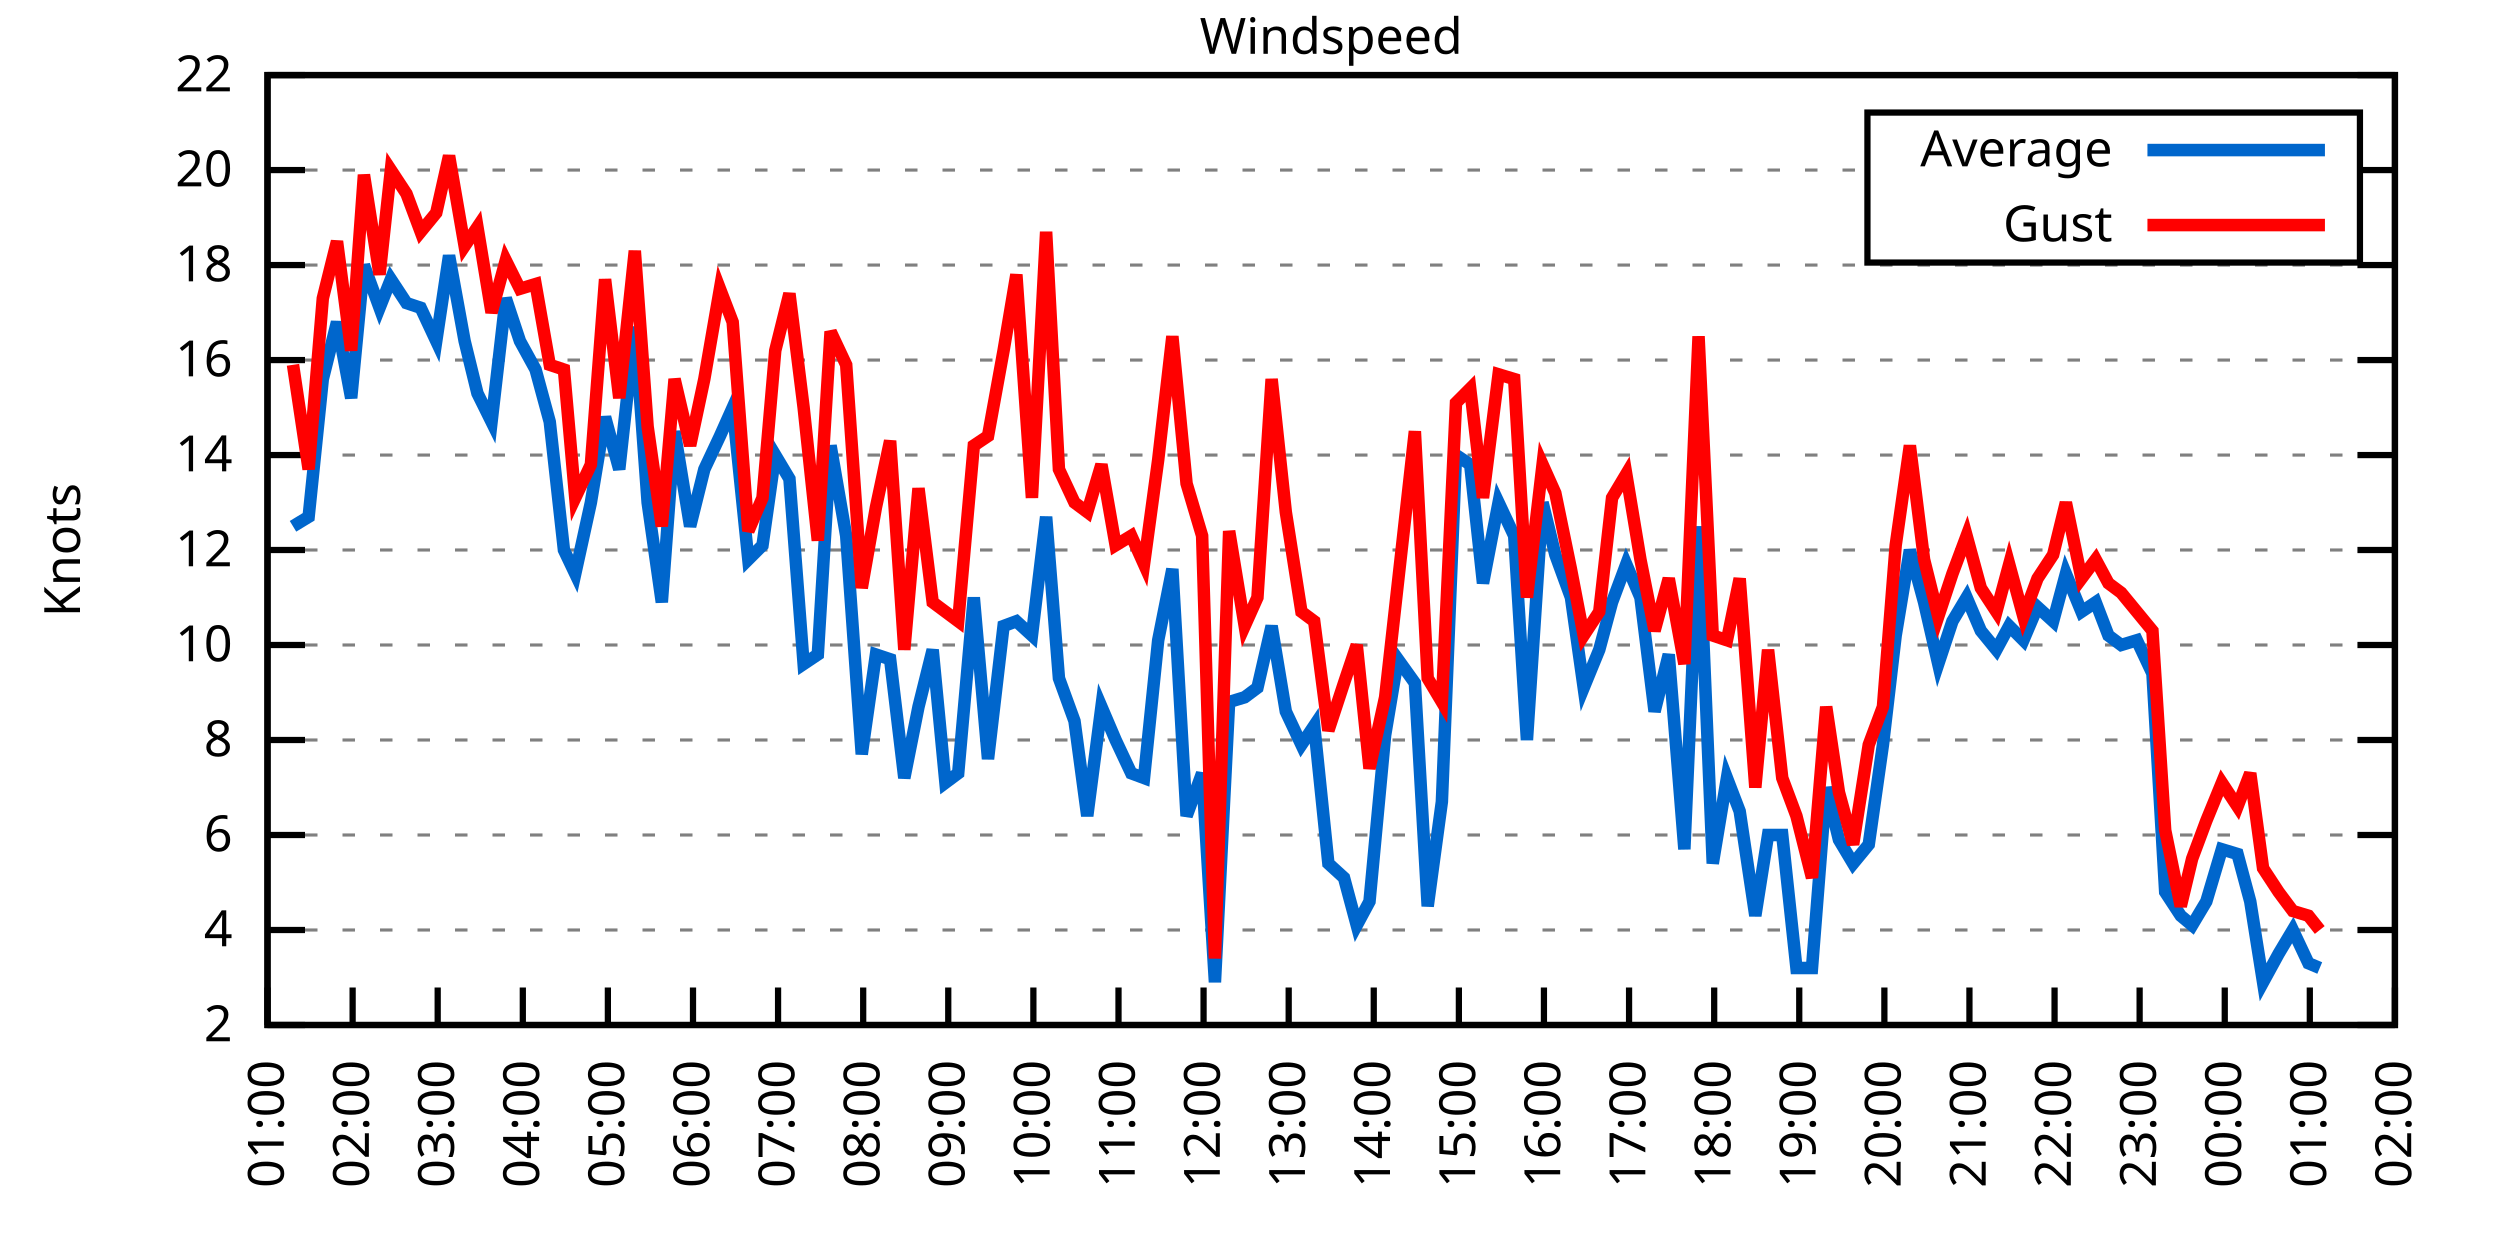
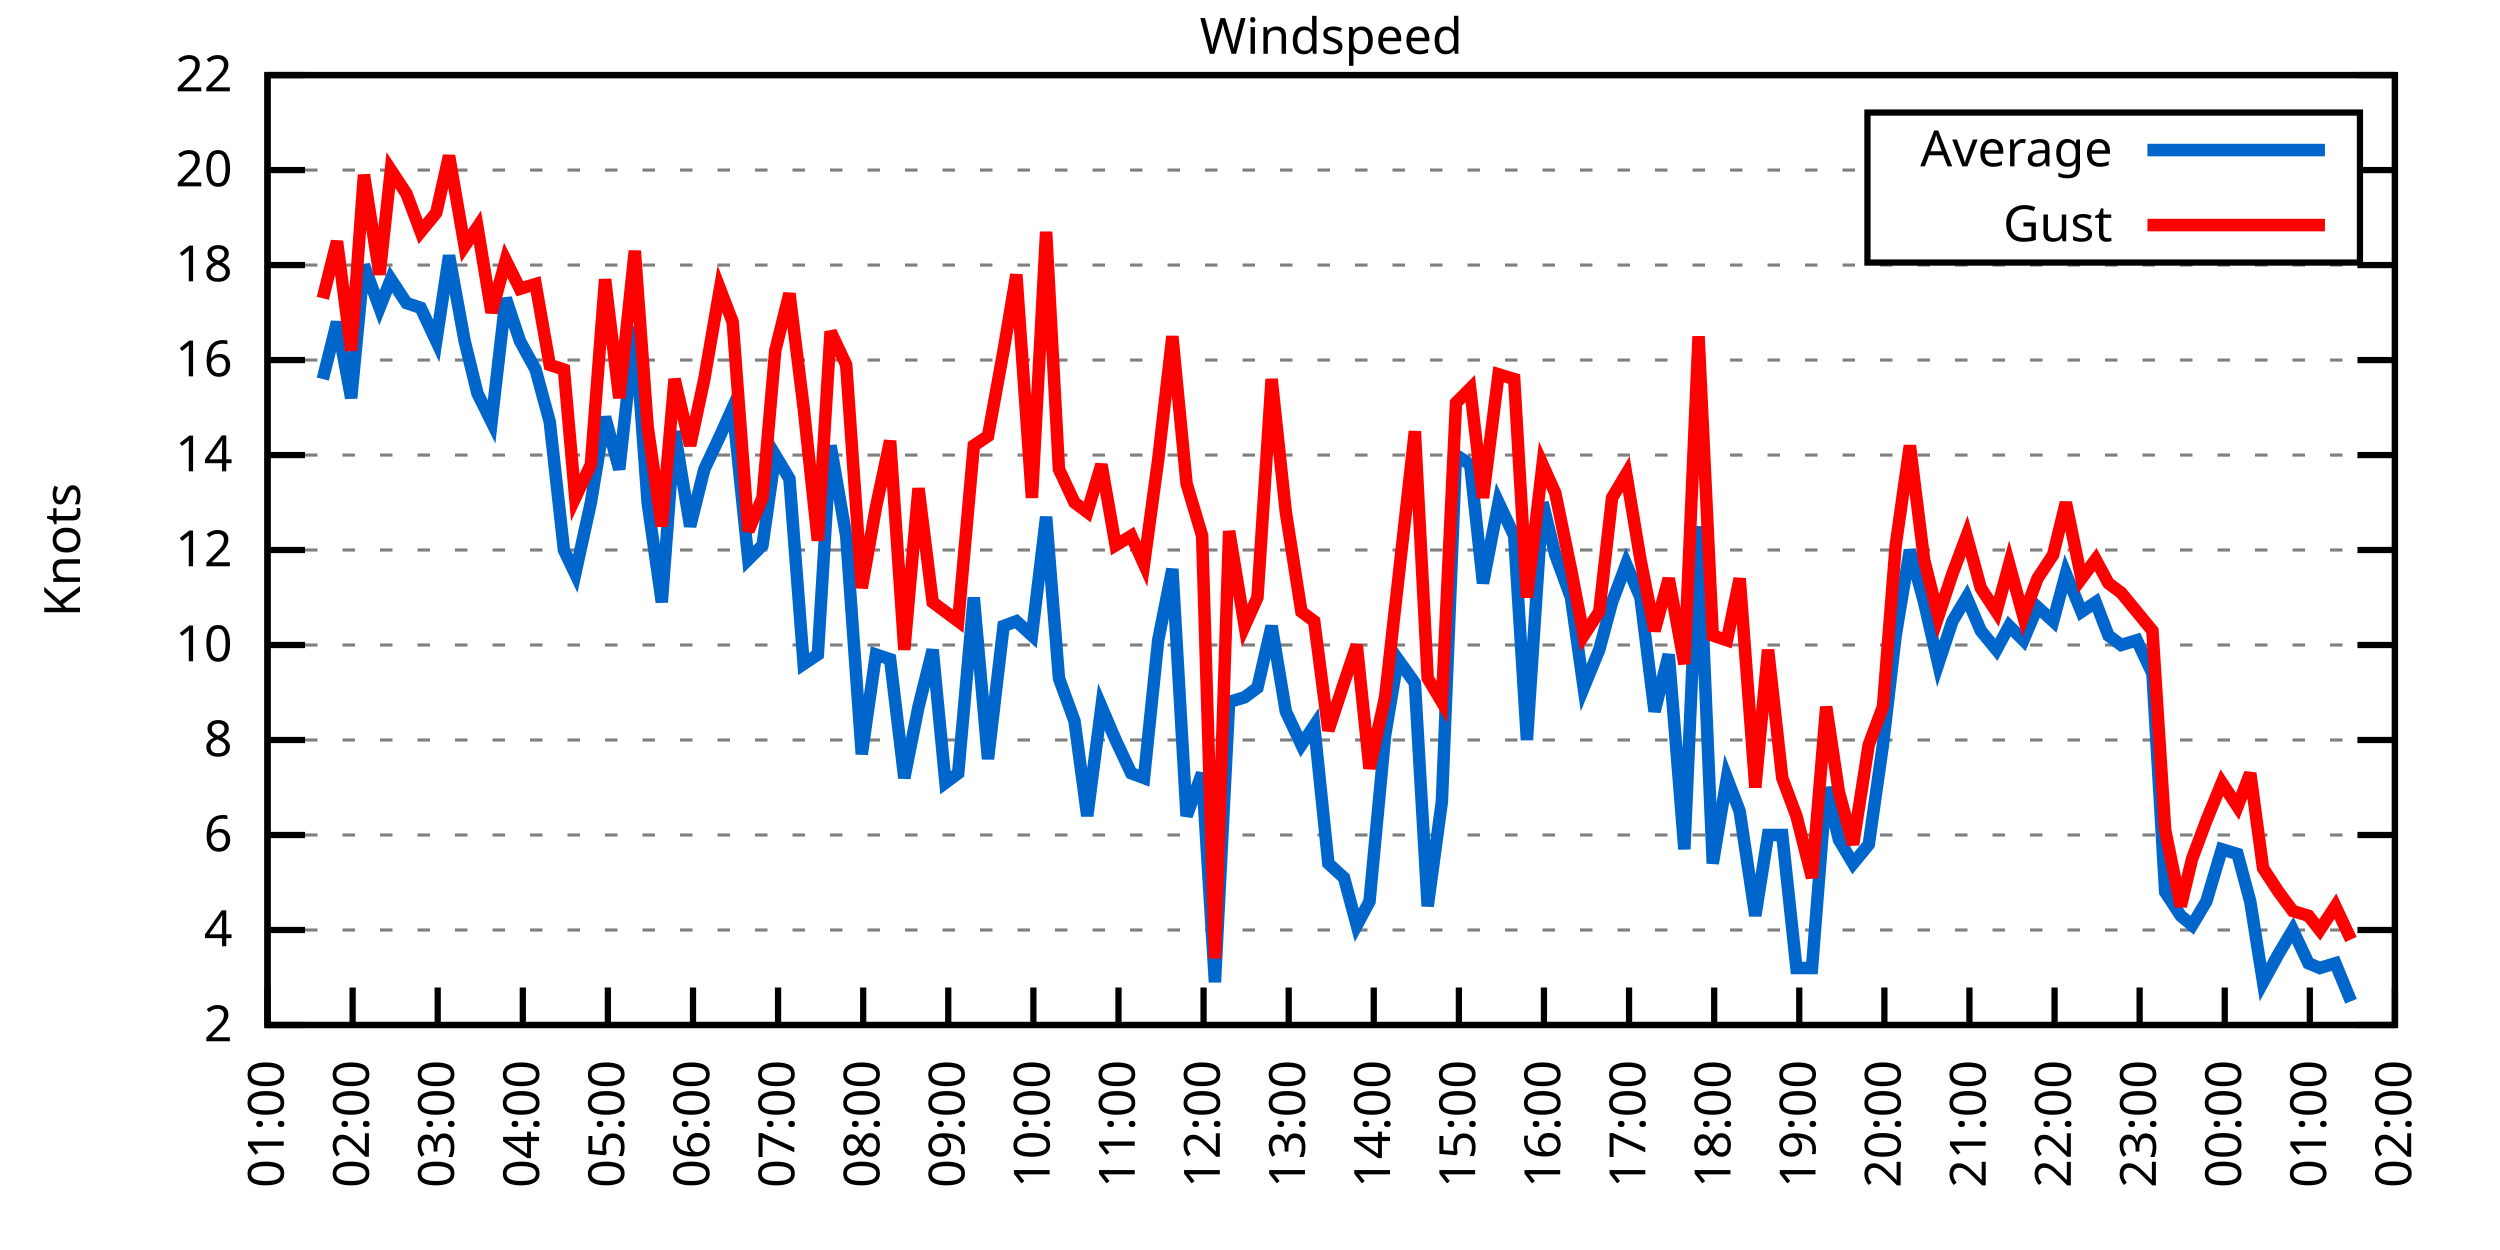
<svg xmlns="http://www.w3.org/2000/svg" xmlns:xlink="http://www.w3.org/1999/xlink" width="400" height="200" viewBox="0 0 400 200">
  <g id="gnuplot_canvas">
    <rect x="0" y="0" width="400" height="200" fill="none" />
    <defs>
      <circle id="gpDot" r="0.5" stroke-width="0.5" stroke="currentColor" />
      <path id="gpPt0" stroke-width="0.333" stroke="currentColor" d="M-1,0 h2 M0,-1 v2" />
      <path id="gpPt1" stroke-width="0.333" stroke="currentColor" d="M-1,-1 L1,1 M1,-1 L-1,1" />
      <path id="gpPt2" stroke-width="0.333" stroke="currentColor" d="M-1,0 L1,0 M0,-1 L0,1 M-1,-1 L1,1 M-1,1 L1,-1" />
      <rect id="gpPt3" stroke-width="0.333" stroke="currentColor" x="-1" y="-1" width="2" height="2" />
      <rect id="gpPt4" stroke-width="0.333" stroke="currentColor" fill="currentColor" x="-1" y="-1" width="2" height="2" />
      <circle id="gpPt5" stroke-width="0.333" stroke="currentColor" cx="0" cy="0" r="1" />
      <use xlink:href="#gpPt5" id="gpPt6" fill="currentColor" stroke="none" />
      <path id="gpPt7" stroke-width="0.333" stroke="currentColor" d="M0,-1.33 L-1.33,0.67 L1.33,0.67 z" />
      <use xlink:href="#gpPt7" id="gpPt8" fill="currentColor" stroke="none" />
      <use xlink:href="#gpPt7" id="gpPt9" stroke="currentColor" transform="rotate(180)" />
      <use xlink:href="#gpPt9" id="gpPt10" fill="currentColor" stroke="none" />
      <use xlink:href="#gpPt3" id="gpPt11" stroke="currentColor" transform="rotate(45)" />
      <use xlink:href="#gpPt11" id="gpPt12" fill="currentColor" stroke="none" />
      <path id="gpPt13" stroke-width="0.333" stroke="currentColor" d="M0,1.330 L1.265,0.411 L0.782,-1.067 L-0.782,-1.076 L-1.265,0.411 z" />
      <use xlink:href="#gpPt13" id="gpPt14" fill="currentColor" stroke="none" />
      <filter id="textbox" filterUnits="objectBoundingBox" x="0" y="0" height="1" width="1">
        <feFlood flood-color="white" flood-opacity="1" result="bgnd" />
        <feComposite in="SourceGraphic" in2="bgnd" operator="atop" />
      </filter>
      <filter id="greybox" filterUnits="objectBoundingBox" x="0" y="0" height="1" width="1">
        <feFlood flood-color="lightgrey" flood-opacity="1" result="grey" />
        <feComposite in="SourceGraphic" in2="grey" operator="atop" />
      </filter>
    </defs>
    <g fill="none" color="white" stroke="currentColor" stroke-width="1.00" stroke-linecap="butt" stroke-linejoin="miter">
</g>
    <g fill="none" color="black" stroke="currentColor" stroke-width="1.00" stroke-linecap="butt" stroke-linejoin="miter">
      <g stroke="none" shape-rendering="crispEdges">
        <polygon fill="rgb(255, 255, 255)" points="42.80,164.00 383.18,164.00 383.18,12.02 42.80,12.02 " />
      </g>
    </g>
    <g fill="none" color="black" stroke="currentColor" stroke-width="1.00" stroke-linecap="butt" stroke-linejoin="miter">
</g>
    <g fill="none" color="black" stroke="black" stroke-width="0.50" stroke-linecap="butt" stroke-linejoin="miter">
</g>
    <g fill="none" color="gray" stroke="currentColor" stroke-width="0.50" stroke-linecap="butt" stroke-linejoin="miter">
      <path stroke="gray" stroke-dasharray="2,4" class="gridline" d="M42.80,164.00 L383.19,164.00  " />
    </g>
    <g fill="none" color="gray" stroke="gray" stroke-width="1.00" stroke-linecap="butt" stroke-linejoin="miter">
</g>
    <g fill="none" color="black" stroke="currentColor" stroke-width="1.00" stroke-linecap="butt" stroke-linejoin="miter">
      <path stroke="black" d="M42.80,164.00 L48.80,164.00 M383.19,164.00 L377.19,164.00  " />
      <g transform="translate(37.20,166.60)" stroke="none" fill="black" font-family="Sans" font-size="8.00" text-anchor="end">
        <text>
          <tspan font-family="Sans"> 2</tspan>
        </text>
      </g>
    </g>
    <g fill="none" color="black" stroke="currentColor" stroke-width="1.00" stroke-linecap="butt" stroke-linejoin="miter">
</g>
    <g fill="none" color="black" stroke="black" stroke-width="0.50" stroke-linecap="butt" stroke-linejoin="miter">
</g>
    <g fill="none" color="gray" stroke="currentColor" stroke-width="0.50" stroke-linecap="butt" stroke-linejoin="miter">
      <path stroke="gray" stroke-dasharray="2,4" class="gridline" d="M42.80,148.80 L383.19,148.80  " />
    </g>
    <g fill="none" color="gray" stroke="gray" stroke-width="1.00" stroke-linecap="butt" stroke-linejoin="miter">
</g>
    <g fill="none" color="black" stroke="currentColor" stroke-width="1.00" stroke-linecap="butt" stroke-linejoin="miter">
      <path stroke="black" d="M42.80,148.80 L48.80,148.80 M383.19,148.80 L377.19,148.80  " />
      <g transform="translate(37.20,151.40)" stroke="none" fill="black" font-family="Sans" font-size="8.00" text-anchor="end">
        <text>
          <tspan font-family="Sans"> 4</tspan>
        </text>
      </g>
    </g>
    <g fill="none" color="black" stroke="currentColor" stroke-width="1.00" stroke-linecap="butt" stroke-linejoin="miter">
</g>
    <g fill="none" color="black" stroke="black" stroke-width="0.50" stroke-linecap="butt" stroke-linejoin="miter">
</g>
    <g fill="none" color="gray" stroke="currentColor" stroke-width="0.50" stroke-linecap="butt" stroke-linejoin="miter">
      <path stroke="gray" stroke-dasharray="2,4" class="gridline" d="M42.80,133.60 L383.19,133.60  " />
    </g>
    <g fill="none" color="gray" stroke="gray" stroke-width="1.00" stroke-linecap="butt" stroke-linejoin="miter">
</g>
    <g fill="none" color="black" stroke="currentColor" stroke-width="1.00" stroke-linecap="butt" stroke-linejoin="miter">
      <path stroke="black" d="M42.80,133.60 L48.80,133.60 M383.19,133.60 L377.19,133.60  " />
      <g transform="translate(37.20,136.20)" stroke="none" fill="black" font-family="Sans" font-size="8.00" text-anchor="end">
        <text>
          <tspan font-family="Sans"> 6</tspan>
        </text>
      </g>
    </g>
    <g fill="none" color="black" stroke="currentColor" stroke-width="1.00" stroke-linecap="butt" stroke-linejoin="miter">
</g>
    <g fill="none" color="black" stroke="black" stroke-width="0.50" stroke-linecap="butt" stroke-linejoin="miter">
</g>
    <g fill="none" color="gray" stroke="currentColor" stroke-width="0.50" stroke-linecap="butt" stroke-linejoin="miter">
      <path stroke="gray" stroke-dasharray="2,4" class="gridline" d="M42.80,118.40 L383.19,118.40  " />
    </g>
    <g fill="none" color="gray" stroke="gray" stroke-width="1.00" stroke-linecap="butt" stroke-linejoin="miter">
</g>
    <g fill="none" color="black" stroke="currentColor" stroke-width="1.00" stroke-linecap="butt" stroke-linejoin="miter">
      <path stroke="black" d="M42.80,118.40 L48.80,118.40 M383.19,118.40 L377.19,118.40  " />
      <g transform="translate(37.20,121.00)" stroke="none" fill="black" font-family="Sans" font-size="8.00" text-anchor="end">
        <text>
          <tspan font-family="Sans"> 8</tspan>
        </text>
      </g>
    </g>
    <g fill="none" color="black" stroke="currentColor" stroke-width="1.00" stroke-linecap="butt" stroke-linejoin="miter">
</g>
    <g fill="none" color="black" stroke="black" stroke-width="0.50" stroke-linecap="butt" stroke-linejoin="miter">
</g>
    <g fill="none" color="gray" stroke="currentColor" stroke-width="0.50" stroke-linecap="butt" stroke-linejoin="miter">
      <path stroke="gray" stroke-dasharray="2,4" class="gridline" d="M42.80,103.20 L383.19,103.20  " />
    </g>
    <g fill="none" color="gray" stroke="gray" stroke-width="1.00" stroke-linecap="butt" stroke-linejoin="miter">
</g>
    <g fill="none" color="black" stroke="currentColor" stroke-width="1.00" stroke-linecap="butt" stroke-linejoin="miter">
      <path stroke="black" d="M42.80,103.20 L48.80,103.20 M383.19,103.20 L377.19,103.20  " />
      <g transform="translate(37.20,105.80)" stroke="none" fill="black" font-family="Sans" font-size="8.00" text-anchor="end">
        <text>
          <tspan font-family="Sans"> 10</tspan>
        </text>
      </g>
    </g>
    <g fill="none" color="black" stroke="currentColor" stroke-width="1.00" stroke-linecap="butt" stroke-linejoin="miter">
</g>
    <g fill="none" color="black" stroke="black" stroke-width="0.50" stroke-linecap="butt" stroke-linejoin="miter">
</g>
    <g fill="none" color="gray" stroke="currentColor" stroke-width="0.50" stroke-linecap="butt" stroke-linejoin="miter">
      <path stroke="gray" stroke-dasharray="2,4" class="gridline" d="M42.80,88.00 L383.19,88.00  " />
    </g>
    <g fill="none" color="gray" stroke="gray" stroke-width="1.00" stroke-linecap="butt" stroke-linejoin="miter">
</g>
    <g fill="none" color="black" stroke="currentColor" stroke-width="1.00" stroke-linecap="butt" stroke-linejoin="miter">
      <path stroke="black" d="M42.80,88.00 L48.80,88.00 M383.19,88.00 L377.19,88.00  " />
      <g transform="translate(37.20,90.60)" stroke="none" fill="black" font-family="Sans" font-size="8.00" text-anchor="end">
        <text>
          <tspan font-family="Sans"> 12</tspan>
        </text>
      </g>
    </g>
    <g fill="none" color="black" stroke="currentColor" stroke-width="1.00" stroke-linecap="butt" stroke-linejoin="miter">
</g>
    <g fill="none" color="black" stroke="black" stroke-width="0.50" stroke-linecap="butt" stroke-linejoin="miter">
</g>
    <g fill="none" color="gray" stroke="currentColor" stroke-width="0.50" stroke-linecap="butt" stroke-linejoin="miter">
      <path stroke="gray" stroke-dasharray="2,4" class="gridline" d="M42.80,72.81 L383.19,72.81  " />
    </g>
    <g fill="none" color="gray" stroke="gray" stroke-width="1.00" stroke-linecap="butt" stroke-linejoin="miter">
</g>
    <g fill="none" color="black" stroke="currentColor" stroke-width="1.00" stroke-linecap="butt" stroke-linejoin="miter">
      <path stroke="black" d="M42.80,72.81 L48.80,72.81 M383.19,72.81 L377.19,72.81  " />
      <g transform="translate(37.20,75.41)" stroke="none" fill="black" font-family="Sans" font-size="8.00" text-anchor="end">
        <text>
          <tspan font-family="Sans"> 14</tspan>
        </text>
      </g>
    </g>
    <g fill="none" color="black" stroke="currentColor" stroke-width="1.00" stroke-linecap="butt" stroke-linejoin="miter">
</g>
    <g fill="none" color="black" stroke="black" stroke-width="0.50" stroke-linecap="butt" stroke-linejoin="miter">
</g>
    <g fill="none" color="gray" stroke="currentColor" stroke-width="0.50" stroke-linecap="butt" stroke-linejoin="miter">
      <path stroke="gray" stroke-dasharray="2,4" class="gridline" d="M42.80,57.61 L383.19,57.61  " />
    </g>
    <g fill="none" color="gray" stroke="gray" stroke-width="1.00" stroke-linecap="butt" stroke-linejoin="miter">
</g>
    <g fill="none" color="black" stroke="currentColor" stroke-width="1.00" stroke-linecap="butt" stroke-linejoin="miter">
      <path stroke="black" d="M42.80,57.61 L48.80,57.61 M383.19,57.61 L377.19,57.61  " />
      <g transform="translate(37.20,60.21)" stroke="none" fill="black" font-family="Sans" font-size="8.00" text-anchor="end">
        <text>
          <tspan font-family="Sans"> 16</tspan>
        </text>
      </g>
    </g>
    <g fill="none" color="black" stroke="currentColor" stroke-width="1.00" stroke-linecap="butt" stroke-linejoin="miter">
</g>
    <g fill="none" color="black" stroke="black" stroke-width="0.50" stroke-linecap="butt" stroke-linejoin="miter">
</g>
    <g fill="none" color="gray" stroke="currentColor" stroke-width="0.50" stroke-linecap="butt" stroke-linejoin="miter">
      <path stroke="gray" stroke-dasharray="2,4" class="gridline" d="M42.80,42.41 L383.19,42.41  " />
    </g>
    <g fill="none" color="gray" stroke="gray" stroke-width="1.00" stroke-linecap="butt" stroke-linejoin="miter">
</g>
    <g fill="none" color="black" stroke="currentColor" stroke-width="1.00" stroke-linecap="butt" stroke-linejoin="miter">
      <path stroke="black" d="M42.80,42.41 L48.80,42.41 M383.19,42.41 L377.19,42.41  " />
      <g transform="translate(37.20,45.01)" stroke="none" fill="black" font-family="Sans" font-size="8.00" text-anchor="end">
        <text>
          <tspan font-family="Sans"> 18</tspan>
        </text>
      </g>
    </g>
    <g fill="none" color="black" stroke="currentColor" stroke-width="1.00" stroke-linecap="butt" stroke-linejoin="miter">
</g>
    <g fill="none" color="black" stroke="black" stroke-width="0.50" stroke-linecap="butt" stroke-linejoin="miter">
</g>
    <g fill="none" color="gray" stroke="currentColor" stroke-width="0.50" stroke-linecap="butt" stroke-linejoin="miter">
      <path stroke="gray" stroke-dasharray="2,4" class="gridline" d="M42.80,27.21 L298.79,27.21 M377.59,27.21 L383.19,27.21  " />
    </g>
    <g fill="none" color="gray" stroke="gray" stroke-width="1.00" stroke-linecap="butt" stroke-linejoin="miter">
</g>
    <g fill="none" color="black" stroke="currentColor" stroke-width="1.00" stroke-linecap="butt" stroke-linejoin="miter">
      <path stroke="black" d="M42.80,27.21 L48.80,27.21 M383.19,27.21 L377.19,27.21  " />
      <g transform="translate(37.20,29.81)" stroke="none" fill="black" font-family="Sans" font-size="8.00" text-anchor="end">
        <text>
          <tspan font-family="Sans"> 20</tspan>
        </text>
      </g>
    </g>
    <g fill="none" color="black" stroke="currentColor" stroke-width="1.00" stroke-linecap="butt" stroke-linejoin="miter">
</g>
    <g fill="none" color="black" stroke="black" stroke-width="0.50" stroke-linecap="butt" stroke-linejoin="miter">
</g>
    <g fill="none" color="gray" stroke="currentColor" stroke-width="0.50" stroke-linecap="butt" stroke-linejoin="miter">
      <path stroke="gray" stroke-dasharray="2,4" class="gridline" d="M42.80,12.01 L383.19,12.01  " />
    </g>
    <g fill="none" color="gray" stroke="gray" stroke-width="1.00" stroke-linecap="butt" stroke-linejoin="miter">
</g>
    <g fill="none" color="black" stroke="currentColor" stroke-width="1.00" stroke-linecap="butt" stroke-linejoin="miter">
      <path stroke="black" d="M42.80,12.01 L48.80,12.01 M383.19,12.01 L377.19,12.01  " />
      <g transform="translate(37.20,14.61)" stroke="none" fill="black" font-family="Sans" font-size="8.00" text-anchor="end">
        <text>
          <tspan font-family="Sans"> 22</tspan>
        </text>
      </g>
    </g>
    <g fill="none" color="black" stroke="currentColor" stroke-width="1.00" stroke-linecap="butt" stroke-linejoin="miter">
      <path stroke="black" d="M42.80,164.00 L42.80,158.00  " />
      <g transform="translate(45.40,169.60) rotate(270.00)" stroke="none" fill="black" font-family="Sans" font-size="8.00" text-anchor="end">
        <text>
          <tspan font-family="Sans">01:00</tspan>
        </text>
      </g>
    </g>
    <g fill="none" color="black" stroke="currentColor" stroke-width="1.00" stroke-linecap="butt" stroke-linejoin="miter">
      <path stroke="black" d="M56.42,164.00 L56.42,158.00  " />
      <g transform="translate(59.02,169.60) rotate(270.00)" stroke="none" fill="black" font-family="Sans" font-size="8.00" text-anchor="end">
        <text>
          <tspan font-family="Sans">02:00</tspan>
        </text>
      </g>
    </g>
    <g fill="none" color="black" stroke="currentColor" stroke-width="1.00" stroke-linecap="butt" stroke-linejoin="miter">
      <path stroke="black" d="M70.03,164.00 L70.03,158.00  " />
      <g transform="translate(72.63,169.60) rotate(270.00)" stroke="none" fill="black" font-family="Sans" font-size="8.00" text-anchor="end">
        <text>
          <tspan font-family="Sans">03:00</tspan>
        </text>
      </g>
    </g>
    <g fill="none" color="black" stroke="currentColor" stroke-width="1.00" stroke-linecap="butt" stroke-linejoin="miter">
      <path stroke="black" d="M83.65,164.00 L83.65,158.00  " />
      <g transform="translate(86.25,169.60) rotate(270.00)" stroke="none" fill="black" font-family="Sans" font-size="8.00" text-anchor="end">
        <text>
          <tspan font-family="Sans">04:00</tspan>
        </text>
      </g>
    </g>
    <g fill="none" color="black" stroke="currentColor" stroke-width="1.00" stroke-linecap="butt" stroke-linejoin="miter">
      <path stroke="black" d="M97.26,164.00 L97.26,158.00  " />
      <g transform="translate(99.86,169.60) rotate(270.00)" stroke="none" fill="black" font-family="Sans" font-size="8.00" text-anchor="end">
        <text>
          <tspan font-family="Sans">05:00</tspan>
        </text>
      </g>
    </g>
    <g fill="none" color="black" stroke="currentColor" stroke-width="1.00" stroke-linecap="butt" stroke-linejoin="miter">
      <path stroke="black" d="M110.88,164.00 L110.88,158.00  " />
      <g transform="translate(113.48,169.60) rotate(270.00)" stroke="none" fill="black" font-family="Sans" font-size="8.00" text-anchor="end">
        <text>
          <tspan font-family="Sans">06:00</tspan>
        </text>
      </g>
    </g>
    <g fill="none" color="black" stroke="currentColor" stroke-width="1.00" stroke-linecap="butt" stroke-linejoin="miter">
      <path stroke="black" d="M124.49,164.00 L124.49,158.00  " />
      <g transform="translate(127.09,169.60) rotate(270.00)" stroke="none" fill="black" font-family="Sans" font-size="8.00" text-anchor="end">
        <text>
          <tspan font-family="Sans">07:00</tspan>
        </text>
      </g>
    </g>
    <g fill="none" color="black" stroke="currentColor" stroke-width="1.00" stroke-linecap="butt" stroke-linejoin="miter">
      <path stroke="black" d="M138.11,164.00 L138.11,158.00  " />
      <g transform="translate(140.71,169.60) rotate(270.00)" stroke="none" fill="black" font-family="Sans" font-size="8.00" text-anchor="end">
        <text>
          <tspan font-family="Sans">08:00</tspan>
        </text>
      </g>
    </g>
    <g fill="none" color="black" stroke="currentColor" stroke-width="1.00" stroke-linecap="butt" stroke-linejoin="miter">
      <path stroke="black" d="M151.72,164.00 L151.72,158.00  " />
      <g transform="translate(154.32,169.60) rotate(270.00)" stroke="none" fill="black" font-family="Sans" font-size="8.00" text-anchor="end">
        <text>
          <tspan font-family="Sans">09:00</tspan>
        </text>
      </g>
    </g>
    <g fill="none" color="black" stroke="currentColor" stroke-width="1.00" stroke-linecap="butt" stroke-linejoin="miter">
      <path stroke="black" d="M165.34,164.00 L165.34,158.00  " />
      <g transform="translate(167.94,169.60) rotate(270.00)" stroke="none" fill="black" font-family="Sans" font-size="8.00" text-anchor="end">
        <text>
          <tspan font-family="Sans">10:00</tspan>
        </text>
      </g>
    </g>
    <g fill="none" color="black" stroke="currentColor" stroke-width="1.00" stroke-linecap="butt" stroke-linejoin="miter">
      <path stroke="black" d="M178.96,164.00 L178.96,158.00  " />
      <g transform="translate(181.56,169.60) rotate(270.00)" stroke="none" fill="black" font-family="Sans" font-size="8.00" text-anchor="end">
        <text>
          <tspan font-family="Sans">11:00</tspan>
        </text>
      </g>
    </g>
    <g fill="none" color="black" stroke="currentColor" stroke-width="1.00" stroke-linecap="butt" stroke-linejoin="miter">
      <path stroke="black" d="M192.57,164.00 L192.57,158.00  " />
      <g transform="translate(195.17,169.60) rotate(270.00)" stroke="none" fill="black" font-family="Sans" font-size="8.00" text-anchor="end">
        <text>
          <tspan font-family="Sans">12:00</tspan>
        </text>
      </g>
    </g>
    <g fill="none" color="black" stroke="currentColor" stroke-width="1.00" stroke-linecap="butt" stroke-linejoin="miter">
      <path stroke="black" d="M206.19,164.00 L206.19,158.00  " />
      <g transform="translate(208.79,169.60) rotate(270.00)" stroke="none" fill="black" font-family="Sans" font-size="8.00" text-anchor="end">
        <text>
          <tspan font-family="Sans">13:00</tspan>
        </text>
      </g>
    </g>
    <g fill="none" color="black" stroke="currentColor" stroke-width="1.00" stroke-linecap="butt" stroke-linejoin="miter">
      <path stroke="black" d="M219.80,164.00 L219.80,158.00  " />
      <g transform="translate(222.40,169.60) rotate(270.00)" stroke="none" fill="black" font-family="Sans" font-size="8.00" text-anchor="end">
        <text>
          <tspan font-family="Sans">14:00</tspan>
        </text>
      </g>
    </g>
    <g fill="none" color="black" stroke="currentColor" stroke-width="1.00" stroke-linecap="butt" stroke-linejoin="miter">
      <path stroke="black" d="M233.42,164.00 L233.42,158.00  " />
      <g transform="translate(236.02,169.60) rotate(270.00)" stroke="none" fill="black" font-family="Sans" font-size="8.00" text-anchor="end">
        <text>
          <tspan font-family="Sans">15:00</tspan>
        </text>
      </g>
    </g>
    <g fill="none" color="black" stroke="currentColor" stroke-width="1.00" stroke-linecap="butt" stroke-linejoin="miter">
      <path stroke="black" d="M247.03,164.00 L247.03,158.00  " />
      <g transform="translate(249.63,169.60) rotate(270.00)" stroke="none" fill="black" font-family="Sans" font-size="8.00" text-anchor="end">
        <text>
          <tspan font-family="Sans">16:00</tspan>
        </text>
      </g>
    </g>
    <g fill="none" color="black" stroke="currentColor" stroke-width="1.00" stroke-linecap="butt" stroke-linejoin="miter">
      <path stroke="black" d="M260.65,164.00 L260.65,158.00  " />
      <g transform="translate(263.25,169.60) rotate(270.00)" stroke="none" fill="black" font-family="Sans" font-size="8.00" text-anchor="end">
        <text>
          <tspan font-family="Sans">17:00</tspan>
        </text>
      </g>
    </g>
    <g fill="none" color="black" stroke="currentColor" stroke-width="1.00" stroke-linecap="butt" stroke-linejoin="miter">
      <path stroke="black" d="M274.27,164.00 L274.27,158.00  " />
      <g transform="translate(276.87,169.60) rotate(270.00)" stroke="none" fill="black" font-family="Sans" font-size="8.00" text-anchor="end">
        <text>
          <tspan font-family="Sans">18:00</tspan>
        </text>
      </g>
    </g>
    <g fill="none" color="black" stroke="currentColor" stroke-width="1.00" stroke-linecap="butt" stroke-linejoin="miter">
      <path stroke="black" d="M287.88,164.00 L287.88,158.00  " />
      <g transform="translate(290.48,169.60) rotate(270.00)" stroke="none" fill="black" font-family="Sans" font-size="8.00" text-anchor="end">
        <text>
          <tspan font-family="Sans">19:00</tspan>
        </text>
      </g>
    </g>
    <g fill="none" color="black" stroke="currentColor" stroke-width="1.00" stroke-linecap="butt" stroke-linejoin="miter">
      <path stroke="black" d="M301.50,164.00 L301.50,158.00  " />
      <g transform="translate(304.10,169.60) rotate(270.00)" stroke="none" fill="black" font-family="Sans" font-size="8.00" text-anchor="end">
        <text>
          <tspan font-family="Sans">20:00</tspan>
        </text>
      </g>
    </g>
    <g fill="none" color="black" stroke="currentColor" stroke-width="1.00" stroke-linecap="butt" stroke-linejoin="miter">
      <path stroke="black" d="M315.11,164.00 L315.11,158.00  " />
      <g transform="translate(317.71,169.60) rotate(270.00)" stroke="none" fill="black" font-family="Sans" font-size="8.00" text-anchor="end">
        <text>
          <tspan font-family="Sans">21:00</tspan>
        </text>
      </g>
    </g>
    <g fill="none" color="black" stroke="currentColor" stroke-width="1.00" stroke-linecap="butt" stroke-linejoin="miter">
      <path stroke="black" d="M328.73,164.00 L328.73,158.00  " />
      <g transform="translate(331.33,169.60) rotate(270.00)" stroke="none" fill="black" font-family="Sans" font-size="8.00" text-anchor="end">
        <text>
          <tspan font-family="Sans">22:00</tspan>
        </text>
      </g>
    </g>
    <g fill="none" color="black" stroke="currentColor" stroke-width="1.00" stroke-linecap="butt" stroke-linejoin="miter">
      <path stroke="black" d="M342.34,164.00 L342.34,158.00  " />
      <g transform="translate(344.94,169.60) rotate(270.00)" stroke="none" fill="black" font-family="Sans" font-size="8.00" text-anchor="end">
        <text>
          <tspan font-family="Sans">23:00</tspan>
        </text>
      </g>
    </g>
    <g fill="none" color="black" stroke="currentColor" stroke-width="1.00" stroke-linecap="butt" stroke-linejoin="miter">
      <path stroke="black" d="M355.96,164.00 L355.96,158.00  " />
      <g transform="translate(358.56,169.60) rotate(270.00)" stroke="none" fill="black" font-family="Sans" font-size="8.00" text-anchor="end">
        <text>
          <tspan font-family="Sans">00:00</tspan>
        </text>
      </g>
    </g>
    <g fill="none" color="black" stroke="currentColor" stroke-width="1.00" stroke-linecap="butt" stroke-linejoin="miter">
      <path stroke="black" d="M369.57,164.00 L369.57,158.00  " />
      <g transform="translate(372.17,169.60) rotate(270.00)" stroke="none" fill="black" font-family="Sans" font-size="8.00" text-anchor="end">
        <text>
          <tspan font-family="Sans">01:00</tspan>
        </text>
      </g>
    </g>
    <g fill="none" color="black" stroke="currentColor" stroke-width="1.00" stroke-linecap="butt" stroke-linejoin="miter">
      <path stroke="black" d="M383.19,164.00 L383.19,158.00  " />
      <g transform="translate(385.79,169.60) rotate(270.00)" stroke="none" fill="black" font-family="Sans" font-size="8.00" text-anchor="end">
        <text>
          <tspan font-family="Sans">02:00</tspan>
        </text>
      </g>
    </g>
    <g fill="none" color="black" stroke="currentColor" stroke-width="1.00" stroke-linecap="butt" stroke-linejoin="miter">
</g>
    <g fill="none" color="black" stroke="currentColor" stroke-width="1.00" stroke-linecap="butt" stroke-linejoin="miter">
      <path stroke="black" d="M42.80,12.01 L42.80,164.00 L383.19,164.00 L383.19,12.01 L42.80,12.01 Z  " />
    </g>
    <g fill="none" color="black" stroke="currentColor" stroke-width="1.00" stroke-linecap="butt" stroke-linejoin="miter">
</g>
    <g fill="none" color="black" stroke="currentColor" stroke-width="1.00" stroke-linecap="butt" stroke-linejoin="miter">
      <path stroke="black" d="M298.79,42.01 L298.79,18.01 L377.59,18.01 L377.59,42.01 L298.79,42.01 Z  " />
    </g>
    <g id="Windspeed_plot_1">
      <g fill="none" color="white" stroke="black" stroke-width="2.00" stroke-linecap="butt" stroke-linejoin="miter">
</g>
      <g fill="none" color="black" stroke="currentColor" stroke-width="2.00" stroke-linecap="butt" stroke-linejoin="miter">
        <g transform="translate(337.99,26.61)" stroke="none" fill="black" font-family="Sans" font-size="8.00" text-anchor="end">
          <text>
            <tspan font-family="Sans">Average</tspan>
          </text>
        </g>
      </g>
      <g fill="none" color="black" stroke="currentColor" stroke-width="2.00" stroke-linecap="butt" stroke-linejoin="miter">
-         <path stroke="rgb(  0, 102, 204)" d="M343.59,24.01 L371.99,24.01 M46.88,84.21 L49.38,82.69 L51.65,60.65 L53.92,51.53 L56.19,63.69 L58.23,42.41   L60.73,49.25 L62.54,44.69 L65.04,48.49 L67.31,49.25 L69.80,54.57 L71.85,40.89 L74.34,54.57 L76.39,62.93   L78.65,67.49 L80.92,47.73 L83.19,54.57 L85.69,59.13 L87.96,67.49 L90.23,88.00 L92.04,91.80 L94.54,80.41   L96.81,66.73 L99.08,75.09 L101.57,52.29 L103.62,80.41 L105.89,96.36 L107.93,69.01 L110.42,84.21 L112.69,75.09   L115.19,69.77 L117.23,65.21 L119.73,89.52 L122.00,87.25 L124.04,72.81 L126.31,76.61 L128.58,106.24 L130.85,104.72   L132.89,71.29 L135.39,85.73 L137.88,120.68 L140.15,104.72 L142.42,105.48 L144.69,124.48 L146.96,113.08 L149.23,103.96   L151.27,125.24 L153.31,123.72 L155.81,95.60 L158.08,121.44 L160.57,100.16 L162.62,99.40 L165.11,101.68 L167.38,82.69   L169.43,108.52 L171.92,115.36 L173.96,130.56 L176.23,113.08 L178.50,118.40 L181.00,123.72 L183.04,124.48 L185.31,102.44   L187.58,91.04 L189.85,130.56 L192.34,123.72 L194.39,157.16 L196.66,112.32 L199.15,111.56 L201.19,110.04 L203.46,100.16   L205.73,113.84 L208.23,119.16 L210.27,116.12 L212.54,138.16 L215.04,140.44 L217.08,148.04 L219.12,144.24 L221.62,117.64   L223.66,105.48 L226.38,109.28 L228.43,145.00 L230.70,128.28 L232.96,72.81 L235.23,74.33 L237.28,93.32 L239.77,80.41   L242.27,85.73 L244.31,118.40 L246.81,80.41 L248.85,88.76 L251.35,95.60 L253.39,110.04 L255.88,103.96 L257.93,96.36   L260.20,90.28 L262.47,95.60 L264.73,113.84 L267.00,104.72 L269.50,135.88 L271.77,84.21 L274.04,138.16 L276.31,124.48   L278.35,129.80 L280.85,146.52 L282.89,133.60 L285.16,133.60 L287.43,154.88 L289.92,154.88 L292.19,126.00 L294.23,134.36   L296.50,138.16 L299.00,135.12 L301.27,119.16 L303.31,101.68 L305.58,88.00 L307.85,96.36 L310.12,106.24 L312.39,99.40   L314.66,95.60 L316.93,100.92 L319.42,103.96 L321.47,100.16 L323.74,102.44 L326.00,97.12 L328.50,99.40 L330.54,91.80   L333.04,97.88 L335.31,96.36 L337.35,101.68 L339.39,103.20 L341.89,102.44 L344.39,107.76 L346.43,142.72 L348.92,146.52   L350.74,148.04 L353.01,144.24 L355.50,135.88 L358.00,136.64 L360.04,144.24 L362.09,157.16 L364.58,152.60 L366.85,148.80   L369.35,154.12 L371.16,154.88  " />
+         <path stroke="rgb(  0, 102, 204)" d="M343.59,24.01 L371.99,24.01 M51.65,60.65 L53.92,51.53 L56.19,63.69 L58.23,42.41 L60.73,49.25 L62.54,44.69   L65.04,48.49 L67.31,49.25 L69.80,54.57 L71.85,40.89 L74.34,54.57 L76.39,62.93 L78.65,67.49 L80.92,47.73   L83.19,54.57 L85.69,59.13 L87.96,67.49 L90.23,88.00 L92.04,91.80 L94.54,80.41 L96.81,66.73 L99.08,75.09   L101.57,52.29 L103.62,80.41 L105.89,96.36 L107.93,69.01 L110.42,84.21 L112.69,75.09 L115.19,69.77 L117.23,65.21   L119.73,89.52 L122.00,87.25 L124.04,72.81 L126.31,76.61 L128.58,106.24 L130.85,104.72 L132.89,71.29 L135.39,85.73   L137.88,120.68 L140.15,104.72 L142.42,105.48 L144.69,124.48 L146.96,113.08 L149.23,103.96 L151.27,125.24 L153.31,123.72   L155.81,95.60 L158.08,121.44 L160.57,100.16 L162.62,99.40 L165.11,101.68 L167.38,82.69 L169.43,108.52 L171.92,115.36   L173.96,130.56 L176.23,113.08 L178.50,118.40 L181.00,123.72 L183.04,124.48 L185.31,102.44 L187.58,91.04 L189.85,130.56   L192.34,123.72 L194.39,157.16 L196.66,112.32 L199.15,111.56 L201.19,110.04 L203.46,100.16 L205.73,113.84 L208.23,119.16   L210.27,116.12 L212.54,138.16 L215.04,140.44 L217.08,148.04 L219.12,144.24 L221.62,117.64 L223.66,105.48 L226.38,109.28   L228.43,145.00 L230.70,128.28 L232.96,72.81 L235.23,74.33 L237.28,93.32 L239.77,80.41 L242.27,85.73 L244.31,118.40   L246.81,80.41 L248.85,88.76 L251.35,95.60 L253.39,110.04 L255.88,103.96 L257.93,96.36 L260.20,90.28 L262.47,95.60   L264.73,113.84 L267.00,104.72 L269.50,135.88 L271.77,84.21 L274.04,138.16 L276.31,124.48 L278.35,129.80 L280.85,146.52   L282.89,133.60 L285.16,133.60 L287.43,154.88 L289.92,154.88 L292.19,126.00 L294.23,134.36 L296.50,138.16 L299.00,135.12   L301.27,119.16 L303.31,101.68 L305.58,88.00 L307.85,96.36 L310.12,106.24 L312.39,99.40 L314.66,95.60 L316.93,100.92   L319.42,103.96 L321.47,100.16 L323.74,102.44 L326.00,97.12 L328.50,99.40 L330.54,91.80 L333.04,97.88 L335.31,96.36   L337.35,101.68 L339.39,103.20 L341.89,102.44 L344.39,107.76 L346.43,142.72 L348.92,146.52 L350.74,148.04 L353.01,144.24   L355.50,135.88 L358.00,136.64 L360.04,144.24 L362.09,157.16 L364.58,152.60 L366.85,148.80 L369.35,154.12 L371.16,154.88   L373.66,154.12 L376.16,160.20  " />
      </g>
    </g>
    <g id="Windspeed_plot_2">
      <g fill="none" color="black" stroke="currentColor" stroke-width="2.00" stroke-linecap="butt" stroke-linejoin="miter">
        <g transform="translate(337.99,38.61)" stroke="none" fill="black" font-family="Sans" font-size="8.00" text-anchor="end">
          <text>
            <tspan font-family="Sans">Gust</tspan>
          </text>
        </g>
      </g>
      <g fill="none" color="black" stroke="currentColor" stroke-width="2.00" stroke-linecap="butt" stroke-linejoin="miter">
-         <path stroke="rgb(255,   0,   0)" d="M343.59,36.01 L371.99,36.01 M46.88,58.37 L49.38,75.09 L51.65,47.73 L53.92,38.61 L56.19,56.09 L58.23,27.97   L60.73,43.93 L62.54,27.21 L65.04,31.01 L67.31,37.09 L69.80,34.05 L71.85,24.93 L74.34,39.37 L76.39,36.33   L78.65,50.01 L80.92,41.65 L83.19,46.21 L85.69,45.45 L87.96,58.37 L90.23,59.13 L92.04,79.65 L94.54,74.33   L96.81,44.69 L99.08,63.69 L101.57,40.13 L103.62,68.25 L105.89,84.21 L107.93,60.65 L110.42,71.29 L112.69,60.65   L115.19,46.21 L117.23,51.53 L119.73,84.97 L122.00,79.65 L124.04,56.09 L126.31,46.97 L128.58,65.21 L130.85,86.49   L132.89,53.05 L135.39,58.37 L137.88,94.08 L140.15,81.17 L142.42,70.53 L144.69,103.96 L146.96,78.13 L149.23,96.36   L151.27,97.88 L153.31,99.40 L155.81,71.29 L158.08,69.77 L160.57,56.09 L162.62,43.93 L165.11,79.65 L167.38,37.09   L169.43,75.09 L171.92,80.41 L173.96,81.93 L176.23,74.33 L178.50,87.25 L181.00,85.73 L183.04,90.28 L185.31,73.57   L187.58,53.81 L189.85,77.37 L192.34,85.73 L194.39,153.36 L196.66,84.97 L199.15,100.16 L201.19,95.60 L203.46,60.65   L205.73,81.93 L208.23,97.88 L210.27,99.40 L212.54,116.88 L215.04,109.28 L217.08,103.20 L219.12,122.96 L221.62,111.56   L223.66,93.32 L226.38,69.01 L228.43,108.52 L230.70,112.32 L232.96,64.45 L235.23,62.17 L237.28,79.65 L239.77,59.89   L242.27,60.65 L244.31,95.60 L246.81,74.33 L248.85,78.89 L251.35,91.04 L253.39,101.68 L255.88,97.88 L257.93,79.65   L260.20,75.85 L262.47,89.52 L264.73,100.92 L267.00,92.56 L269.50,106.24 L271.77,53.81 L274.04,101.68 L276.31,102.44   L278.35,92.56 L280.85,126.00 L282.89,103.96 L285.16,124.48 L287.43,130.56 L289.92,140.44 L292.19,113.08 L294.23,126.76   L296.50,135.12 L299.00,119.16 L301.27,113.08 L303.31,87.25 L305.58,71.29 L307.85,89.52 L310.12,98.64 L312.39,91.80   L314.66,85.73 L316.93,94.08 L319.42,97.88 L321.47,90.28 L323.74,98.64 L326.00,92.56 L328.50,88.76 L330.54,80.41   L333.04,92.56 L335.31,89.52 L337.35,93.32 L339.39,94.84 L341.89,97.88 L344.39,100.92 L346.43,132.84 L348.92,145.00   L350.74,137.40 L353.01,131.32 L355.50,125.24 L358.00,129.04 L360.04,123.72 L362.09,138.92 L364.58,142.72 L366.85,145.76   L369.35,146.52 L371.16,148.80  " />
+         <path stroke="rgb(255,   0,   0)" d="M343.59,36.01 L371.99,36.01 M51.65,47.73 L53.92,38.61 L56.19,56.09 L58.23,27.97 L60.73,43.93 L62.54,27.21   L65.04,31.01 L67.31,37.09 L69.80,34.05 L71.85,24.93 L74.34,39.37 L76.39,36.33 L78.65,50.01 L80.92,41.65   L83.19,46.21 L85.69,45.45 L87.96,58.37 L90.23,59.13 L92.04,79.65 L94.54,74.33 L96.81,44.69 L99.08,63.69   L101.57,40.13 L103.62,68.25 L105.89,84.21 L107.93,60.65 L110.42,71.29 L112.69,60.65 L115.19,46.21 L117.23,51.53   L119.73,84.97 L122.00,79.65 L124.04,56.09 L126.31,46.97 L128.58,65.21 L130.85,86.49 L132.89,53.05 L135.39,58.37   L137.88,94.08 L140.15,81.17 L142.42,70.53 L144.69,103.96 L146.96,78.13 L149.23,96.36 L151.27,97.88 L153.31,99.40   L155.81,71.29 L158.08,69.77 L160.57,56.09 L162.62,43.93 L165.11,79.65 L167.38,37.09 L169.43,75.09 L171.92,80.41   L173.96,81.93 L176.23,74.33 L178.50,87.25 L181.00,85.73 L183.04,90.28 L185.31,73.57 L187.58,53.81 L189.85,77.37   L192.34,85.73 L194.39,153.36 L196.66,84.97 L199.15,100.16 L201.19,95.60 L203.46,60.65 L205.73,81.93 L208.23,97.88   L210.27,99.40 L212.54,116.88 L215.04,109.28 L217.08,103.20 L219.12,122.96 L221.62,111.56 L223.66,93.32 L226.38,69.01   L228.43,108.52 L230.70,112.32 L232.96,64.45 L235.23,62.17 L237.28,79.65 L239.77,59.89 L242.27,60.65 L244.31,95.60   L246.81,74.33 L248.85,78.89 L251.35,91.04 L253.39,101.68 L255.88,97.88 L257.93,79.65 L260.20,75.85 L262.47,89.52   L264.73,100.92 L267.00,92.56 L269.50,106.24 L271.77,53.81 L274.04,101.68 L276.31,102.44 L278.35,92.56 L280.85,126.00   L282.89,103.96 L285.16,124.48 L287.43,130.56 L289.92,140.44 L292.19,113.08 L294.23,126.76 L296.50,135.12 L299.00,119.16   L301.27,113.08 L303.31,87.25 L305.58,71.29 L307.85,89.52 L310.12,98.64 L312.39,91.80 L314.66,85.73 L316.93,94.08   L319.42,97.88 L321.47,90.28 L323.74,98.64 L326.00,92.56 L328.50,88.76 L330.54,80.41 L333.04,92.56 L335.31,89.52   L337.35,93.32 L339.39,94.84 L341.89,97.88 L344.39,100.92 L346.43,132.84 L348.92,145.00 L350.74,137.40 L353.01,131.32   L355.50,125.24 L358.00,129.04 L360.04,123.72 L362.09,138.92 L364.58,142.72 L366.85,145.76 L369.35,146.52 L371.16,148.80   L373.66,145.00 L376.16,150.32  " />
      </g>
    </g>
    <g fill="none" color="black" stroke="currentColor" stroke-width="2.00" stroke-linecap="butt" stroke-linejoin="miter">
</g>
    <g fill="none" color="black" stroke="black" stroke-width="1.00" stroke-linecap="butt" stroke-linejoin="miter">
</g>
    <g fill="none" color="black" stroke="currentColor" stroke-width="1.00" stroke-linecap="butt" stroke-linejoin="miter">
      <path stroke="black" d="M42.80,12.01 L42.80,164.00 L383.19,164.00 L383.19,12.01 L42.80,12.01 Z  " />
      <g transform="translate(12.80,88.01) rotate(270.00)" stroke="none" fill="black" font-family="Sans" font-size="8.00" text-anchor="middle">
        <text>
          <tspan font-family="Sans">Knots</tspan>
        </text>
      </g>
    </g>
    <g fill="none" color="black" stroke="currentColor" stroke-width="1.00" stroke-linecap="butt" stroke-linejoin="miter">
</g>
    <g fill="none" color="black" stroke="currentColor" stroke-width="1.00" stroke-linecap="butt" stroke-linejoin="miter">
      <g transform="translate(212.99,8.61)" stroke="none" fill="black" font-family="Sans" font-size="8.00" text-anchor="middle">
        <text>
          <tspan font-family="Sans">Windspeed</tspan>
        </text>
      </g>
    </g>
    <g fill="none" color="black" stroke="currentColor" stroke-width="1.00" stroke-linecap="butt" stroke-linejoin="miter">
</g>
  </g>
</svg>
